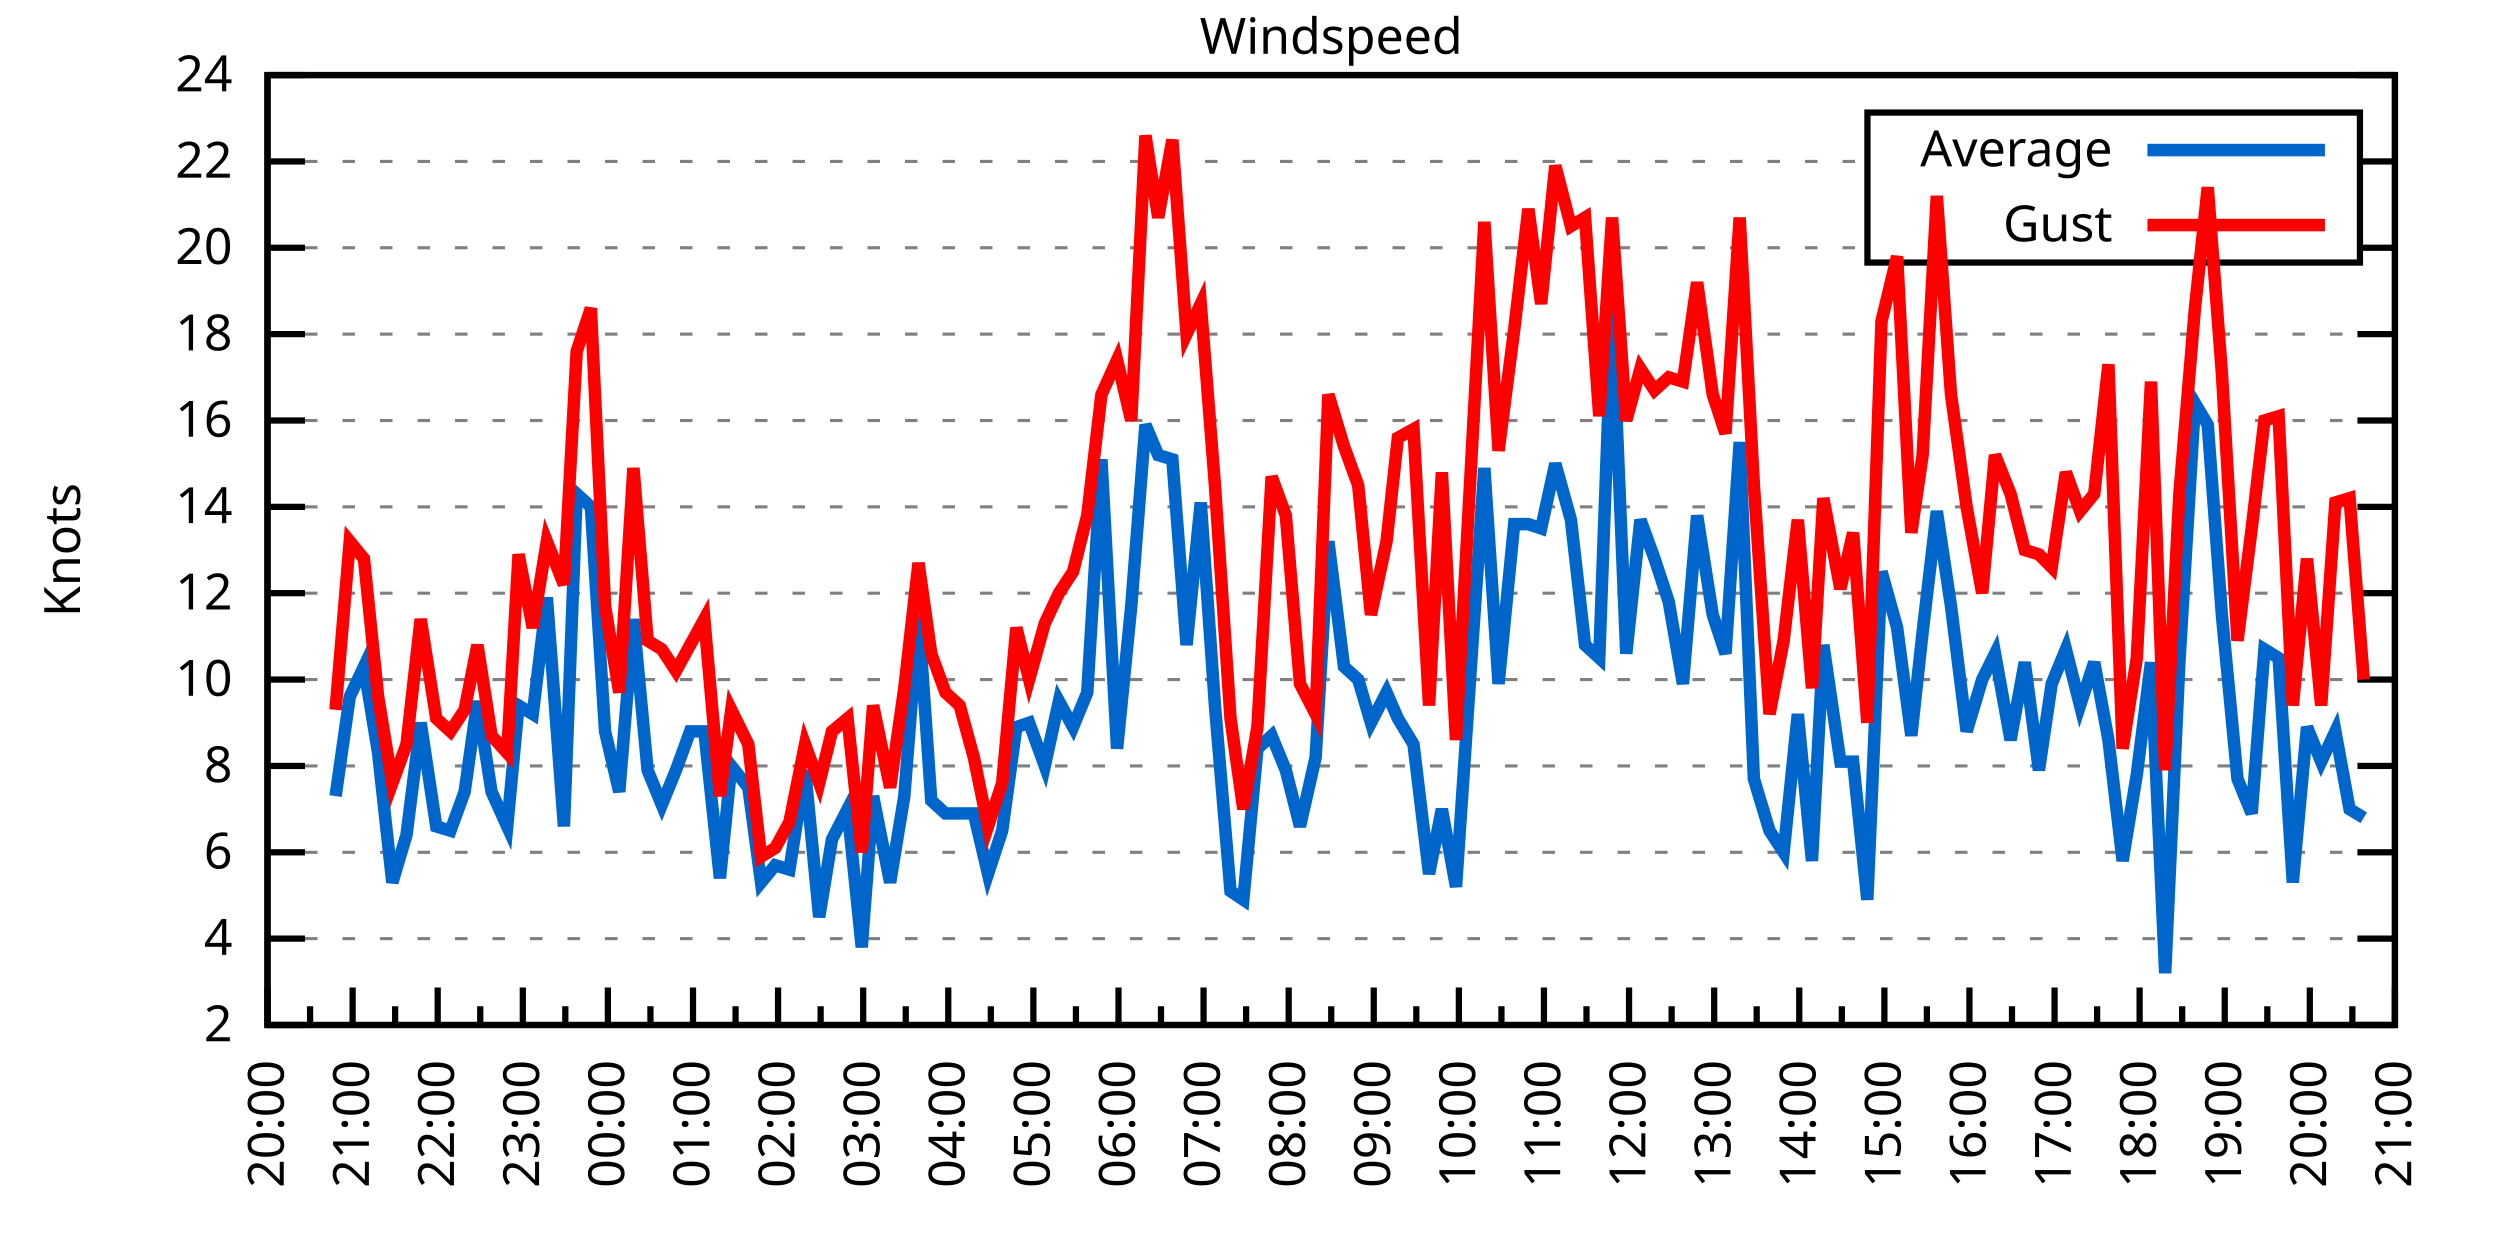
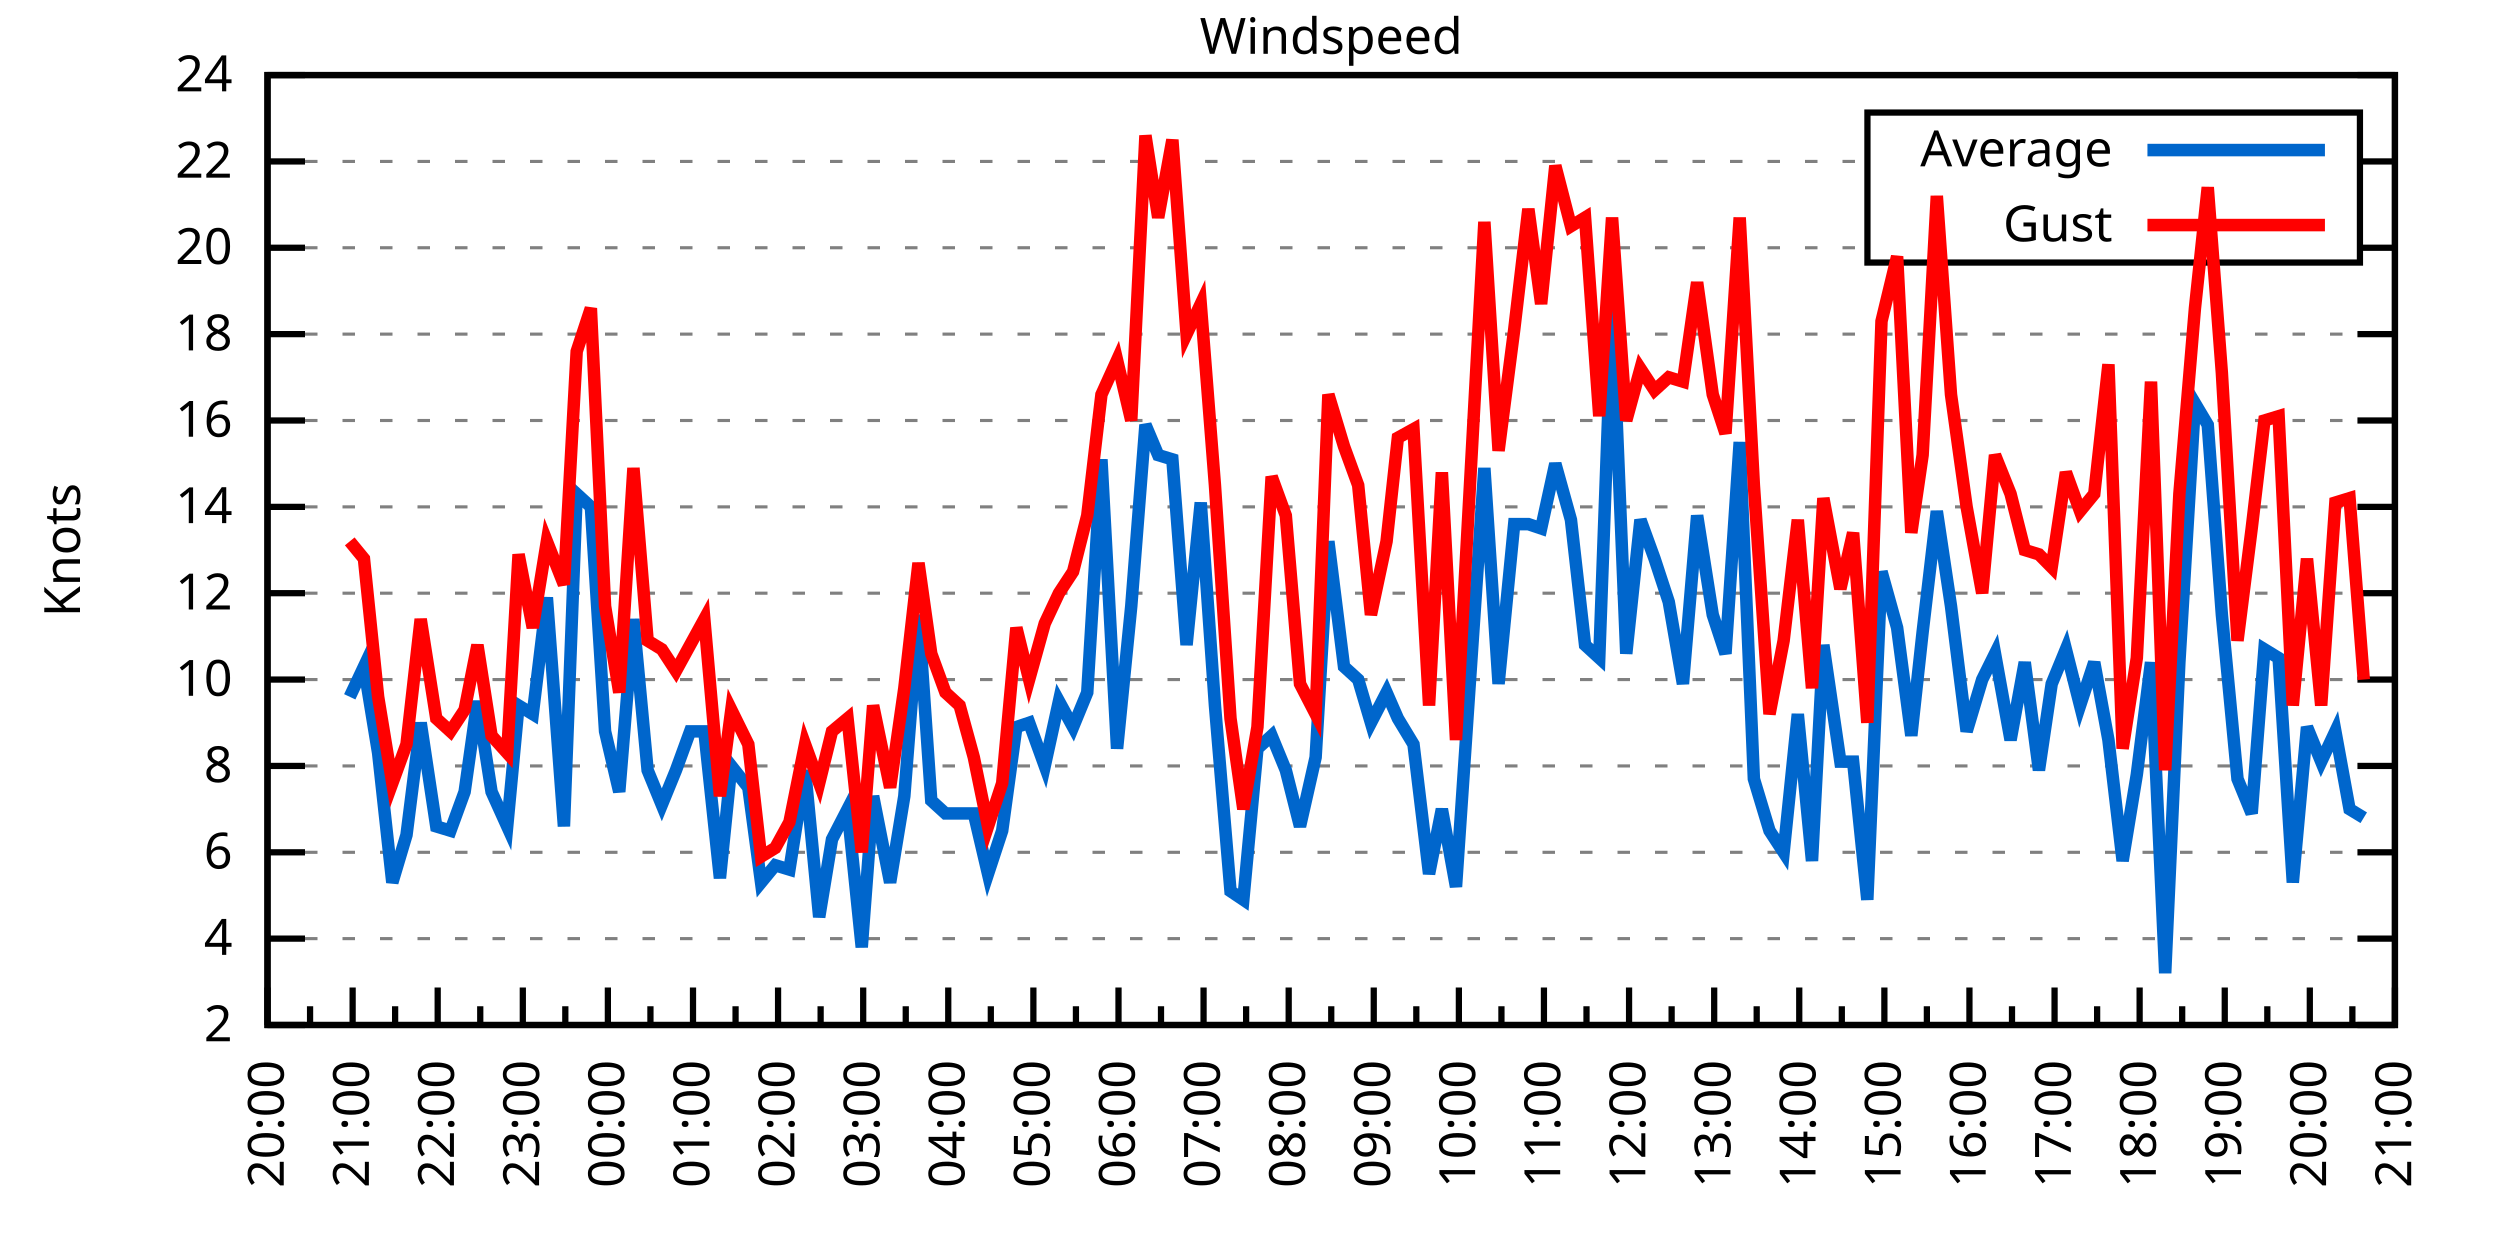
<svg xmlns="http://www.w3.org/2000/svg" xmlns:xlink="http://www.w3.org/1999/xlink" width="400" height="200" viewBox="0 0 400 200">
  <g id="gnuplot_canvas">
    <rect x="0" y="0" width="400" height="200" fill="none" />
    <defs>
      <circle id="gpDot" r="0.5" stroke-width="0.5" stroke="currentColor" />
      <path id="gpPt0" stroke-width="0.333" stroke="currentColor" d="M-1,0 h2 M0,-1 v2" />
      <path id="gpPt1" stroke-width="0.333" stroke="currentColor" d="M-1,-1 L1,1 M1,-1 L-1,1" />
      <path id="gpPt2" stroke-width="0.333" stroke="currentColor" d="M-1,0 L1,0 M0,-1 L0,1 M-1,-1 L1,1 M-1,1 L1,-1" />
      <rect id="gpPt3" stroke-width="0.333" stroke="currentColor" x="-1" y="-1" width="2" height="2" />
      <rect id="gpPt4" stroke-width="0.333" stroke="currentColor" fill="currentColor" x="-1" y="-1" width="2" height="2" />
      <circle id="gpPt5" stroke-width="0.333" stroke="currentColor" cx="0" cy="0" r="1" />
      <use xlink:href="#gpPt5" id="gpPt6" fill="currentColor" stroke="none" />
      <path id="gpPt7" stroke-width="0.333" stroke="currentColor" d="M0,-1.33 L-1.33,0.67 L1.33,0.67 z" />
      <use xlink:href="#gpPt7" id="gpPt8" fill="currentColor" stroke="none" />
      <use xlink:href="#gpPt7" id="gpPt9" stroke="currentColor" transform="rotate(180)" />
      <use xlink:href="#gpPt9" id="gpPt10" fill="currentColor" stroke="none" />
      <use xlink:href="#gpPt3" id="gpPt11" stroke="currentColor" transform="rotate(45)" />
      <use xlink:href="#gpPt11" id="gpPt12" fill="currentColor" stroke="none" />
      <path id="gpPt13" stroke-width="0.333" stroke="currentColor" d="M0,1.330 L1.265,0.411 L0.782,-1.067 L-0.782,-1.076 L-1.265,0.411 z" />
      <use xlink:href="#gpPt13" id="gpPt14" fill="currentColor" stroke="none" />
      <filter id="textbox" filterUnits="objectBoundingBox" x="0" y="0" height="1" width="1">
        <feFlood flood-color="white" flood-opacity="1" result="bgnd" />
        <feComposite in="SourceGraphic" in2="bgnd" operator="atop" />
      </filter>
      <filter id="greybox" filterUnits="objectBoundingBox" x="0" y="0" height="1" width="1">
        <feFlood flood-color="lightgrey" flood-opacity="1" result="grey" />
        <feComposite in="SourceGraphic" in2="grey" operator="atop" />
      </filter>
    </defs>
    <g fill="none" color="white" stroke="currentColor" stroke-width="1.00" stroke-linecap="butt" stroke-linejoin="miter">
</g>
    <g fill="none" color="black" stroke="currentColor" stroke-width="1.00" stroke-linecap="butt" stroke-linejoin="miter">
      <g stroke="none" shape-rendering="crispEdges">
        <polygon fill="rgb(255, 255, 255)" points="42.80,164.00 383.18,164.00 383.18,12.02 42.80,12.02 " />
      </g>
    </g>
    <g fill="none" color="black" stroke="currentColor" stroke-width="1.00" stroke-linecap="butt" stroke-linejoin="miter">
</g>
    <g fill="none" color="black" stroke="black" stroke-width="0.50" stroke-linecap="butt" stroke-linejoin="miter">
</g>
    <g fill="none" color="gray" stroke="currentColor" stroke-width="0.50" stroke-linecap="butt" stroke-linejoin="miter">
      <path stroke="gray" stroke-dasharray="2,4" class="gridline" d="M42.80,164.00 L383.19,164.00  " />
    </g>
    <g fill="none" color="gray" stroke="gray" stroke-width="1.00" stroke-linecap="butt" stroke-linejoin="miter">
</g>
    <g fill="none" color="black" stroke="currentColor" stroke-width="1.00" stroke-linecap="butt" stroke-linejoin="miter">
      <path stroke="black" d="M42.80,164.00 L48.80,164.00 M383.19,164.00 L377.19,164.00  " />
      <g transform="translate(37.20,166.60)" stroke="none" fill="black" font-family="Sans" font-size="8.00" text-anchor="end">
        <text>
          <tspan font-family="Sans"> 2</tspan>
        </text>
      </g>
    </g>
    <g fill="none" color="black" stroke="currentColor" stroke-width="1.00" stroke-linecap="butt" stroke-linejoin="miter">
</g>
    <g fill="none" color="black" stroke="black" stroke-width="0.50" stroke-linecap="butt" stroke-linejoin="miter">
</g>
    <g fill="none" color="gray" stroke="currentColor" stroke-width="0.50" stroke-linecap="butt" stroke-linejoin="miter">
      <path stroke="gray" stroke-dasharray="2,4" class="gridline" d="M42.80,150.18 L383.19,150.18  " />
    </g>
    <g fill="none" color="gray" stroke="gray" stroke-width="1.00" stroke-linecap="butt" stroke-linejoin="miter">
</g>
    <g fill="none" color="black" stroke="currentColor" stroke-width="1.00" stroke-linecap="butt" stroke-linejoin="miter">
      <path stroke="black" d="M42.80,150.18 L48.80,150.18 M383.19,150.18 L377.19,150.18  " />
      <g transform="translate(37.20,152.78)" stroke="none" fill="black" font-family="Sans" font-size="8.00" text-anchor="end">
        <text>
          <tspan font-family="Sans"> 4</tspan>
        </text>
      </g>
    </g>
    <g fill="none" color="black" stroke="currentColor" stroke-width="1.00" stroke-linecap="butt" stroke-linejoin="miter">
</g>
    <g fill="none" color="black" stroke="black" stroke-width="0.50" stroke-linecap="butt" stroke-linejoin="miter">
</g>
    <g fill="none" color="gray" stroke="currentColor" stroke-width="0.50" stroke-linecap="butt" stroke-linejoin="miter">
      <path stroke="gray" stroke-dasharray="2,4" class="gridline" d="M42.80,136.37 L383.19,136.37  " />
    </g>
    <g fill="none" color="gray" stroke="gray" stroke-width="1.00" stroke-linecap="butt" stroke-linejoin="miter">
</g>
    <g fill="none" color="black" stroke="currentColor" stroke-width="1.00" stroke-linecap="butt" stroke-linejoin="miter">
      <path stroke="black" d="M42.80,136.37 L48.80,136.37 M383.19,136.37 L377.19,136.37  " />
      <g transform="translate(37.20,138.97)" stroke="none" fill="black" font-family="Sans" font-size="8.00" text-anchor="end">
        <text>
          <tspan font-family="Sans"> 6</tspan>
        </text>
      </g>
    </g>
    <g fill="none" color="black" stroke="currentColor" stroke-width="1.00" stroke-linecap="butt" stroke-linejoin="miter">
</g>
    <g fill="none" color="black" stroke="black" stroke-width="0.50" stroke-linecap="butt" stroke-linejoin="miter">
</g>
    <g fill="none" color="gray" stroke="currentColor" stroke-width="0.50" stroke-linecap="butt" stroke-linejoin="miter">
      <path stroke="gray" stroke-dasharray="2,4" class="gridline" d="M42.80,122.55 L383.19,122.55  " />
    </g>
    <g fill="none" color="gray" stroke="gray" stroke-width="1.00" stroke-linecap="butt" stroke-linejoin="miter">
</g>
    <g fill="none" color="black" stroke="currentColor" stroke-width="1.00" stroke-linecap="butt" stroke-linejoin="miter">
      <path stroke="black" d="M42.80,122.55 L48.80,122.55 M383.19,122.55 L377.19,122.55  " />
      <g transform="translate(37.20,125.15)" stroke="none" fill="black" font-family="Sans" font-size="8.00" text-anchor="end">
        <text>
          <tspan font-family="Sans"> 8</tspan>
        </text>
      </g>
    </g>
    <g fill="none" color="black" stroke="currentColor" stroke-width="1.00" stroke-linecap="butt" stroke-linejoin="miter">
</g>
    <g fill="none" color="black" stroke="black" stroke-width="0.50" stroke-linecap="butt" stroke-linejoin="miter">
</g>
    <g fill="none" color="gray" stroke="currentColor" stroke-width="0.50" stroke-linecap="butt" stroke-linejoin="miter">
      <path stroke="gray" stroke-dasharray="2,4" class="gridline" d="M42.80,108.73 L383.19,108.73  " />
    </g>
    <g fill="none" color="gray" stroke="gray" stroke-width="1.00" stroke-linecap="butt" stroke-linejoin="miter">
</g>
    <g fill="none" color="black" stroke="currentColor" stroke-width="1.00" stroke-linecap="butt" stroke-linejoin="miter">
      <path stroke="black" d="M42.80,108.73 L48.80,108.73 M383.19,108.73 L377.19,108.73  " />
      <g transform="translate(37.20,111.33)" stroke="none" fill="black" font-family="Sans" font-size="8.00" text-anchor="end">
        <text>
          <tspan font-family="Sans"> 10</tspan>
        </text>
      </g>
    </g>
    <g fill="none" color="black" stroke="currentColor" stroke-width="1.00" stroke-linecap="butt" stroke-linejoin="miter">
</g>
    <g fill="none" color="black" stroke="black" stroke-width="0.50" stroke-linecap="butt" stroke-linejoin="miter">
</g>
    <g fill="none" color="gray" stroke="currentColor" stroke-width="0.50" stroke-linecap="butt" stroke-linejoin="miter">
      <path stroke="gray" stroke-dasharray="2,4" class="gridline" d="M42.80,94.91 L383.19,94.91  " />
    </g>
    <g fill="none" color="gray" stroke="gray" stroke-width="1.00" stroke-linecap="butt" stroke-linejoin="miter">
</g>
    <g fill="none" color="black" stroke="currentColor" stroke-width="1.00" stroke-linecap="butt" stroke-linejoin="miter">
      <path stroke="black" d="M42.80,94.91 L48.80,94.91 M383.19,94.91 L377.19,94.91  " />
      <g transform="translate(37.20,97.51)" stroke="none" fill="black" font-family="Sans" font-size="8.00" text-anchor="end">
        <text>
          <tspan font-family="Sans"> 12</tspan>
        </text>
      </g>
    </g>
    <g fill="none" color="black" stroke="currentColor" stroke-width="1.00" stroke-linecap="butt" stroke-linejoin="miter">
</g>
    <g fill="none" color="black" stroke="black" stroke-width="0.50" stroke-linecap="butt" stroke-linejoin="miter">
</g>
    <g fill="none" color="gray" stroke="currentColor" stroke-width="0.50" stroke-linecap="butt" stroke-linejoin="miter">
      <path stroke="gray" stroke-dasharray="2,4" class="gridline" d="M42.80,81.10 L383.19,81.10  " />
    </g>
    <g fill="none" color="gray" stroke="gray" stroke-width="1.00" stroke-linecap="butt" stroke-linejoin="miter">
</g>
    <g fill="none" color="black" stroke="currentColor" stroke-width="1.00" stroke-linecap="butt" stroke-linejoin="miter">
      <path stroke="black" d="M42.80,81.10 L48.80,81.10 M383.19,81.10 L377.19,81.10  " />
      <g transform="translate(37.20,83.70)" stroke="none" fill="black" font-family="Sans" font-size="8.00" text-anchor="end">
        <text>
          <tspan font-family="Sans"> 14</tspan>
        </text>
      </g>
    </g>
    <g fill="none" color="black" stroke="currentColor" stroke-width="1.00" stroke-linecap="butt" stroke-linejoin="miter">
</g>
    <g fill="none" color="black" stroke="black" stroke-width="0.50" stroke-linecap="butt" stroke-linejoin="miter">
</g>
    <g fill="none" color="gray" stroke="currentColor" stroke-width="0.50" stroke-linecap="butt" stroke-linejoin="miter">
      <path stroke="gray" stroke-dasharray="2,4" class="gridline" d="M42.80,67.28 L383.19,67.28  " />
    </g>
    <g fill="none" color="gray" stroke="gray" stroke-width="1.00" stroke-linecap="butt" stroke-linejoin="miter">
</g>
    <g fill="none" color="black" stroke="currentColor" stroke-width="1.00" stroke-linecap="butt" stroke-linejoin="miter">
      <path stroke="black" d="M42.80,67.28 L48.80,67.28 M383.19,67.28 L377.19,67.28  " />
      <g transform="translate(37.20,69.88)" stroke="none" fill="black" font-family="Sans" font-size="8.00" text-anchor="end">
        <text>
          <tspan font-family="Sans"> 16</tspan>
        </text>
      </g>
    </g>
    <g fill="none" color="black" stroke="currentColor" stroke-width="1.00" stroke-linecap="butt" stroke-linejoin="miter">
</g>
    <g fill="none" color="black" stroke="black" stroke-width="0.50" stroke-linecap="butt" stroke-linejoin="miter">
</g>
    <g fill="none" color="gray" stroke="currentColor" stroke-width="0.50" stroke-linecap="butt" stroke-linejoin="miter">
      <path stroke="gray" stroke-dasharray="2,4" class="gridline" d="M42.80,53.46 L383.19,53.46  " />
    </g>
    <g fill="none" color="gray" stroke="gray" stroke-width="1.00" stroke-linecap="butt" stroke-linejoin="miter">
</g>
    <g fill="none" color="black" stroke="currentColor" stroke-width="1.00" stroke-linecap="butt" stroke-linejoin="miter">
      <path stroke="black" d="M42.80,53.46 L48.80,53.46 M383.19,53.46 L377.19,53.46  " />
      <g transform="translate(37.20,56.06)" stroke="none" fill="black" font-family="Sans" font-size="8.00" text-anchor="end">
        <text>
          <tspan font-family="Sans"> 18</tspan>
        </text>
      </g>
    </g>
    <g fill="none" color="black" stroke="currentColor" stroke-width="1.00" stroke-linecap="butt" stroke-linejoin="miter">
</g>
    <g fill="none" color="black" stroke="black" stroke-width="0.50" stroke-linecap="butt" stroke-linejoin="miter">
</g>
    <g fill="none" color="gray" stroke="currentColor" stroke-width="0.50" stroke-linecap="butt" stroke-linejoin="miter">
      <path stroke="gray" stroke-dasharray="2,4" class="gridline" d="M42.80,39.64 L298.79,39.64 M377.59,39.64 L383.19,39.64  " />
    </g>
    <g fill="none" color="gray" stroke="gray" stroke-width="1.00" stroke-linecap="butt" stroke-linejoin="miter">
</g>
    <g fill="none" color="black" stroke="currentColor" stroke-width="1.00" stroke-linecap="butt" stroke-linejoin="miter">
      <path stroke="black" d="M42.80,39.64 L48.80,39.64 M383.19,39.64 L377.19,39.64  " />
      <g transform="translate(37.20,42.24)" stroke="none" fill="black" font-family="Sans" font-size="8.00" text-anchor="end">
        <text>
          <tspan font-family="Sans"> 20</tspan>
        </text>
      </g>
    </g>
    <g fill="none" color="black" stroke="currentColor" stroke-width="1.00" stroke-linecap="butt" stroke-linejoin="miter">
</g>
    <g fill="none" color="black" stroke="black" stroke-width="0.50" stroke-linecap="butt" stroke-linejoin="miter">
</g>
    <g fill="none" color="gray" stroke="currentColor" stroke-width="0.50" stroke-linecap="butt" stroke-linejoin="miter">
      <path stroke="gray" stroke-dasharray="2,4" class="gridline" d="M42.80,25.83 L298.79,25.83 M377.59,25.83 L383.19,25.83  " />
    </g>
    <g fill="none" color="gray" stroke="gray" stroke-width="1.00" stroke-linecap="butt" stroke-linejoin="miter">
</g>
    <g fill="none" color="black" stroke="currentColor" stroke-width="1.00" stroke-linecap="butt" stroke-linejoin="miter">
      <path stroke="black" d="M42.80,25.83 L48.80,25.83 M383.19,25.83 L377.19,25.83  " />
      <g transform="translate(37.20,28.43)" stroke="none" fill="black" font-family="Sans" font-size="8.00" text-anchor="end">
        <text>
          <tspan font-family="Sans"> 22</tspan>
        </text>
      </g>
    </g>
    <g fill="none" color="black" stroke="currentColor" stroke-width="1.00" stroke-linecap="butt" stroke-linejoin="miter">
</g>
    <g fill="none" color="black" stroke="black" stroke-width="0.50" stroke-linecap="butt" stroke-linejoin="miter">
</g>
    <g fill="none" color="gray" stroke="currentColor" stroke-width="0.50" stroke-linecap="butt" stroke-linejoin="miter">
      <path stroke="gray" stroke-dasharray="2,4" class="gridline" d="M42.80,12.01 L383.19,12.01  " />
    </g>
    <g fill="none" color="gray" stroke="gray" stroke-width="1.00" stroke-linecap="butt" stroke-linejoin="miter">
</g>
    <g fill="none" color="black" stroke="currentColor" stroke-width="1.00" stroke-linecap="butt" stroke-linejoin="miter">
      <path stroke="black" d="M42.80,12.01 L48.80,12.01 M383.19,12.01 L377.19,12.01  " />
      <g transform="translate(37.20,14.61)" stroke="none" fill="black" font-family="Sans" font-size="8.00" text-anchor="end">
        <text>
          <tspan font-family="Sans"> 24</tspan>
        </text>
      </g>
    </g>
    <g fill="none" color="black" stroke="currentColor" stroke-width="1.00" stroke-linecap="butt" stroke-linejoin="miter">
      <path stroke="black" d="M42.80,164.00 L42.80,158.00  " />
      <g transform="translate(45.40,169.60) rotate(270)" stroke="none" fill="black" font-family="Sans" font-size="8.00" text-anchor="end">
        <text>
          <tspan font-family="Sans">20:00</tspan>
        </text>
      </g>
    </g>
    <g fill="none" color="black" stroke="currentColor" stroke-width="1.00" stroke-linecap="butt" stroke-linejoin="miter">
      <path stroke="black" d="M49.61,164.00 L49.61,161.00 M56.42,164.00 L56.42,158.00  " />
      <g transform="translate(59.02,169.60) rotate(270)" stroke="none" fill="black" font-family="Sans" font-size="8.00" text-anchor="end">
        <text>
          <tspan font-family="Sans">21:00</tspan>
        </text>
      </g>
    </g>
    <g fill="none" color="black" stroke="currentColor" stroke-width="1.00" stroke-linecap="butt" stroke-linejoin="miter">
      <path stroke="black" d="M63.22,164.00 L63.22,161.00 M70.03,164.00 L70.03,158.00  " />
      <g transform="translate(72.63,169.60) rotate(270)" stroke="none" fill="black" font-family="Sans" font-size="8.00" text-anchor="end">
        <text>
          <tspan font-family="Sans">22:00</tspan>
        </text>
      </g>
    </g>
    <g fill="none" color="black" stroke="currentColor" stroke-width="1.00" stroke-linecap="butt" stroke-linejoin="miter">
      <path stroke="black" d="M76.84,164.00 L76.84,161.00 M83.65,164.00 L83.65,158.00  " />
      <g transform="translate(86.25,169.60) rotate(270)" stroke="none" fill="black" font-family="Sans" font-size="8.00" text-anchor="end">
        <text>
          <tspan font-family="Sans">23:00</tspan>
        </text>
      </g>
    </g>
    <g fill="none" color="black" stroke="currentColor" stroke-width="1.00" stroke-linecap="butt" stroke-linejoin="miter">
      <path stroke="black" d="M90.45,164.00 L90.45,161.00 M97.26,164.00 L97.26,158.00  " />
      <g transform="translate(99.86,169.60) rotate(270)" stroke="none" fill="black" font-family="Sans" font-size="8.00" text-anchor="end">
        <text>
          <tspan font-family="Sans">00:00</tspan>
        </text>
      </g>
    </g>
    <g fill="none" color="black" stroke="currentColor" stroke-width="1.00" stroke-linecap="butt" stroke-linejoin="miter">
      <path stroke="black" d="M104.07,164.00 L104.07,161.00 M110.88,164.00 L110.88,158.00  " />
      <g transform="translate(113.48,169.60) rotate(270)" stroke="none" fill="black" font-family="Sans" font-size="8.00" text-anchor="end">
        <text>
          <tspan font-family="Sans">01:00</tspan>
        </text>
      </g>
    </g>
    <g fill="none" color="black" stroke="currentColor" stroke-width="1.00" stroke-linecap="butt" stroke-linejoin="miter">
      <path stroke="black" d="M117.69,164.00 L117.69,161.00 M124.49,164.00 L124.49,158.00  " />
      <g transform="translate(127.09,169.60) rotate(270)" stroke="none" fill="black" font-family="Sans" font-size="8.00" text-anchor="end">
        <text>
          <tspan font-family="Sans">02:00</tspan>
        </text>
      </g>
    </g>
    <g fill="none" color="black" stroke="currentColor" stroke-width="1.00" stroke-linecap="butt" stroke-linejoin="miter">
      <path stroke="black" d="M131.30,164.00 L131.30,161.00 M138.11,164.00 L138.11,158.00  " />
      <g transform="translate(140.71,169.60) rotate(270)" stroke="none" fill="black" font-family="Sans" font-size="8.00" text-anchor="end">
        <text>
          <tspan font-family="Sans">03:00</tspan>
        </text>
      </g>
    </g>
    <g fill="none" color="black" stroke="currentColor" stroke-width="1.00" stroke-linecap="butt" stroke-linejoin="miter">
      <path stroke="black" d="M144.92,164.00 L144.92,161.00 M151.72,164.00 L151.72,158.00  " />
      <g transform="translate(154.32,169.60) rotate(270)" stroke="none" fill="black" font-family="Sans" font-size="8.00" text-anchor="end">
        <text>
          <tspan font-family="Sans">04:00</tspan>
        </text>
      </g>
    </g>
    <g fill="none" color="black" stroke="currentColor" stroke-width="1.00" stroke-linecap="butt" stroke-linejoin="miter">
      <path stroke="black" d="M158.53,164.00 L158.53,161.00 M165.34,164.00 L165.34,158.00  " />
      <g transform="translate(167.94,169.60) rotate(270)" stroke="none" fill="black" font-family="Sans" font-size="8.00" text-anchor="end">
        <text>
          <tspan font-family="Sans">05:00</tspan>
        </text>
      </g>
    </g>
    <g fill="none" color="black" stroke="currentColor" stroke-width="1.00" stroke-linecap="butt" stroke-linejoin="miter">
      <path stroke="black" d="M172.15,164.00 L172.15,161.00 M178.96,164.00 L178.96,158.00  " />
      <g transform="translate(181.56,169.60) rotate(270)" stroke="none" fill="black" font-family="Sans" font-size="8.00" text-anchor="end">
        <text>
          <tspan font-family="Sans">06:00</tspan>
        </text>
      </g>
    </g>
    <g fill="none" color="black" stroke="currentColor" stroke-width="1.00" stroke-linecap="butt" stroke-linejoin="miter">
      <path stroke="black" d="M185.76,164.00 L185.76,161.00 M192.57,164.00 L192.57,158.00  " />
      <g transform="translate(195.17,169.60) rotate(270)" stroke="none" fill="black" font-family="Sans" font-size="8.00" text-anchor="end">
        <text>
          <tspan font-family="Sans">07:00</tspan>
        </text>
      </g>
    </g>
    <g fill="none" color="black" stroke="currentColor" stroke-width="1.00" stroke-linecap="butt" stroke-linejoin="miter">
      <path stroke="black" d="M199.38,164.00 L199.38,161.00 M206.19,164.00 L206.19,158.00  " />
      <g transform="translate(208.79,169.60) rotate(270)" stroke="none" fill="black" font-family="Sans" font-size="8.00" text-anchor="end">
        <text>
          <tspan font-family="Sans">08:00</tspan>
        </text>
      </g>
    </g>
    <g fill="none" color="black" stroke="currentColor" stroke-width="1.00" stroke-linecap="butt" stroke-linejoin="miter">
      <path stroke="black" d="M213.00,164.00 L213.00,161.00 M219.80,164.00 L219.80,158.00  " />
      <g transform="translate(222.40,169.60) rotate(270)" stroke="none" fill="black" font-family="Sans" font-size="8.00" text-anchor="end">
        <text>
          <tspan font-family="Sans">09:00</tspan>
        </text>
      </g>
    </g>
    <g fill="none" color="black" stroke="currentColor" stroke-width="1.00" stroke-linecap="butt" stroke-linejoin="miter">
      <path stroke="black" d="M226.61,164.00 L226.61,161.00 M233.42,164.00 L233.42,158.00  " />
      <g transform="translate(236.02,169.60) rotate(270)" stroke="none" fill="black" font-family="Sans" font-size="8.00" text-anchor="end">
        <text>
          <tspan font-family="Sans">10:00</tspan>
        </text>
      </g>
    </g>
    <g fill="none" color="black" stroke="currentColor" stroke-width="1.00" stroke-linecap="butt" stroke-linejoin="miter">
      <path stroke="black" d="M240.23,164.00 L240.23,161.00 M247.03,164.00 L247.03,158.00  " />
      <g transform="translate(249.63,169.60) rotate(270)" stroke="none" fill="black" font-family="Sans" font-size="8.00" text-anchor="end">
        <text>
          <tspan font-family="Sans">11:00</tspan>
        </text>
      </g>
    </g>
    <g fill="none" color="black" stroke="currentColor" stroke-width="1.00" stroke-linecap="butt" stroke-linejoin="miter">
      <path stroke="black" d="M253.84,164.00 L253.84,161.00 M260.65,164.00 L260.65,158.00  " />
      <g transform="translate(263.25,169.60) rotate(270)" stroke="none" fill="black" font-family="Sans" font-size="8.00" text-anchor="end">
        <text>
          <tspan font-family="Sans">12:00</tspan>
        </text>
      </g>
    </g>
    <g fill="none" color="black" stroke="currentColor" stroke-width="1.00" stroke-linecap="butt" stroke-linejoin="miter">
      <path stroke="black" d="M267.46,164.00 L267.46,161.00 M274.27,164.00 L274.27,158.00  " />
      <g transform="translate(276.87,169.60) rotate(270)" stroke="none" fill="black" font-family="Sans" font-size="8.00" text-anchor="end">
        <text>
          <tspan font-family="Sans">13:00</tspan>
        </text>
      </g>
    </g>
    <g fill="none" color="black" stroke="currentColor" stroke-width="1.00" stroke-linecap="butt" stroke-linejoin="miter">
      <path stroke="black" d="M281.07,164.00 L281.07,161.00 M287.88,164.00 L287.88,158.00  " />
      <g transform="translate(290.48,169.60) rotate(270)" stroke="none" fill="black" font-family="Sans" font-size="8.00" text-anchor="end">
        <text>
          <tspan font-family="Sans">14:00</tspan>
        </text>
      </g>
    </g>
    <g fill="none" color="black" stroke="currentColor" stroke-width="1.00" stroke-linecap="butt" stroke-linejoin="miter">
      <path stroke="black" d="M294.69,164.00 L294.69,161.00 M301.50,164.00 L301.50,158.00  " />
      <g transform="translate(304.10,169.60) rotate(270)" stroke="none" fill="black" font-family="Sans" font-size="8.00" text-anchor="end">
        <text>
          <tspan font-family="Sans">15:00</tspan>
        </text>
      </g>
    </g>
    <g fill="none" color="black" stroke="currentColor" stroke-width="1.00" stroke-linecap="butt" stroke-linejoin="miter">
      <path stroke="black" d="M308.30,164.00 L308.30,161.00 M315.11,164.00 L315.11,158.00  " />
      <g transform="translate(317.71,169.60) rotate(270)" stroke="none" fill="black" font-family="Sans" font-size="8.00" text-anchor="end">
        <text>
          <tspan font-family="Sans">16:00</tspan>
        </text>
      </g>
    </g>
    <g fill="none" color="black" stroke="currentColor" stroke-width="1.00" stroke-linecap="butt" stroke-linejoin="miter">
      <path stroke="black" d="M321.92,164.00 L321.92,161.00 M328.73,164.00 L328.73,158.00  " />
      <g transform="translate(331.33,169.60) rotate(270)" stroke="none" fill="black" font-family="Sans" font-size="8.00" text-anchor="end">
        <text>
          <tspan font-family="Sans">17:00</tspan>
        </text>
      </g>
    </g>
    <g fill="none" color="black" stroke="currentColor" stroke-width="1.00" stroke-linecap="butt" stroke-linejoin="miter">
      <path stroke="black" d="M335.54,164.00 L335.54,161.00 M342.34,164.00 L342.34,158.00  " />
      <g transform="translate(344.94,169.60) rotate(270)" stroke="none" fill="black" font-family="Sans" font-size="8.00" text-anchor="end">
        <text>
          <tspan font-family="Sans">18:00</tspan>
        </text>
      </g>
    </g>
    <g fill="none" color="black" stroke="currentColor" stroke-width="1.00" stroke-linecap="butt" stroke-linejoin="miter">
      <path stroke="black" d="M349.15,164.00 L349.15,161.00 M355.96,164.00 L355.96,158.00  " />
      <g transform="translate(358.56,169.60) rotate(270)" stroke="none" fill="black" font-family="Sans" font-size="8.00" text-anchor="end">
        <text>
          <tspan font-family="Sans">19:00</tspan>
        </text>
      </g>
    </g>
    <g fill="none" color="black" stroke="currentColor" stroke-width="1.00" stroke-linecap="butt" stroke-linejoin="miter">
      <path stroke="black" d="M362.77,164.00 L362.77,161.00 M369.57,164.00 L369.57,158.00  " />
      <g transform="translate(372.17,169.60) rotate(270)" stroke="none" fill="black" font-family="Sans" font-size="8.00" text-anchor="end">
        <text>
          <tspan font-family="Sans">20:00</tspan>
        </text>
      </g>
    </g>
    <g fill="none" color="black" stroke="currentColor" stroke-width="1.00" stroke-linecap="butt" stroke-linejoin="miter">
      <path stroke="black" d="M376.38,164.00 L376.38,161.00 M383.19,164.00 L383.19,158.00  " />
      <g transform="translate(385.79,169.60) rotate(270)" stroke="none" fill="black" font-family="Sans" font-size="8.00" text-anchor="end">
        <text>
          <tspan font-family="Sans">21:00</tspan>
        </text>
      </g>
    </g>
    <g fill="none" color="black" stroke="currentColor" stroke-width="1.00" stroke-linecap="butt" stroke-linejoin="miter">
</g>
    <g fill="none" color="black" stroke="currentColor" stroke-width="1.00" stroke-linecap="butt" stroke-linejoin="miter">
      <path stroke="black" d="M42.80,12.01 L42.80,164.00 L383.19,164.00 L383.19,12.01 L42.80,12.01 Z  " />
    </g>
    <g fill="none" color="black" stroke="currentColor" stroke-width="1.00" stroke-linecap="butt" stroke-linejoin="miter">
      <g transform="translate(12.80,88.01) rotate(270)" stroke="none" fill="black" font-family="Sans" font-size="8.00" text-anchor="middle">
        <text>
          <tspan font-family="Sans">Knots</tspan>
        </text>
      </g>
    </g>
    <g fill="none" color="black" stroke="currentColor" stroke-width="1.00" stroke-linecap="butt" stroke-linejoin="miter">
</g>
    <g fill="none" color="black" stroke="currentColor" stroke-width="1.00" stroke-linecap="butt" stroke-linejoin="miter">
      <path stroke="black" d="M298.79,42.01 L298.79,18.01 L377.59,18.01 L377.59,42.01 L298.79,42.01 Z  " />
    </g>
    <g id="Windspeed_plot_1">
      <g fill="none" color="white" stroke="black" stroke-width="2.00" stroke-linecap="butt" stroke-linejoin="miter">
</g>
      <g fill="none" color="black" stroke="currentColor" stroke-width="2.00" stroke-linecap="butt" stroke-linejoin="miter">
        <g transform="translate(337.99,26.61)" stroke="none" fill="black" font-family="Sans" font-size="8.00" text-anchor="end">
          <text>
            <tspan font-family="Sans">Average</tspan>
          </text>
        </g>
      </g>
      <g fill="none" color="black" stroke="currentColor" stroke-width="2.00" stroke-linecap="butt" stroke-linejoin="miter">
-         <path stroke="rgb(  0, 102, 204)" d="M343.59,24.01 L371.99,24.01 M53.69,127.38 L55.96,111.49 L58.23,106.66 L60.50,120.48 L62.77,141.20 L65.04,133.60   L67.31,115.64 L69.80,132.22 L72.07,132.91 L74.34,126.69 L76.39,112.19 L78.65,126.69 L81.15,132.22 L82.97,112.88   L85.24,114.26 L87.50,95.60 L90.23,132.22 L92.27,79.02 L94.54,81.10 L96.81,117.02 L99.08,126.69 L101.35,99.06   L103.62,123.24 L105.89,128.77 L108.15,123.24 L110.42,117.02 L112.69,117.02 L115.19,140.51 L117.01,122.55 L119.73,126.00   L121.77,141.20 L124.04,138.44 L126.31,139.13 L128.81,123.24 L131.07,146.73 L133.12,134.29 L135.61,129.46 L137.88,151.56   L139.70,127.38 L142.42,141.20 L144.69,127.38 L146.96,98.37 L149.00,128.08 L151.27,130.15 L153.54,130.15 L155.81,130.15   L158.08,139.82 L160.35,132.91 L162.62,116.33 L164.66,115.64 L167.16,122.55 L169.43,112.19 L171.69,116.33 L173.96,110.80   L176.23,73.50 L178.73,119.78 L181.00,96.99 L183.27,67.97 L185.31,72.81 L187.58,73.50 L189.85,103.20 L192.12,80.41   L194.39,112.88 L196.88,142.58 L198.93,143.96 L201.19,119.78 L203.46,117.71 L205.73,123.24 L208.00,132.22 L210.50,121.17   L212.54,86.62 L215.04,106.66 L217.31,108.73 L219.35,115.64 L221.85,110.80 L223.66,114.95 L226.16,119.09 L228.65,139.82   L230.70,129.46 L232.96,141.89 L237.50,74.88 L239.77,109.42 L242.27,83.86 L244.54,83.86 L246.58,84.55 L248.85,74.19   L251.35,83.17 L253.61,103.20 L255.88,105.28 L257.93,49.32 L260.20,104.59 L262.47,83.17 L264.73,89.39 L267.00,96.30   L269.27,109.42 L271.54,82.48 L274.04,98.37 L276.08,104.59 L278.35,70.73 L280.62,124.62 L283.12,132.91 L285.38,136.37   L287.65,114.26 L289.92,137.75 L291.74,103.20 L294.46,121.86 L296.50,121.86 L298.77,143.96 L301.04,91.46 L303.54,100.44   L305.81,117.71 L307.62,101.13 L309.89,81.79 L312.16,96.99 L314.66,117.02 L317.15,108.73 L319.20,104.59 L321.69,118.40   L323.96,105.97 L326.23,123.24 L328.27,109.42 L330.54,103.89 L332.81,112.88 L335.08,105.97 L337.35,118.40 L339.62,137.75   L341.89,123.93 L344.16,105.97 L346.43,155.71 L348.70,105.97 L351.19,64.52 L353.24,67.97 L355.50,98.37 L358.00,124.62   L360.27,130.15 L362.31,103.89 L364.58,105.28 L366.85,141.20 L369.12,116.33 L371.39,121.86 L373.66,117.02 L375.93,129.46   L378.20,130.84  " />
+         <path stroke="rgb(  0, 102, 204)" d="M343.59,24.01 L371.99,24.01 M55.96,111.49 L58.23,106.66 L60.50,120.48 L62.77,141.20 L65.04,133.60 L67.31,115.64   L69.80,132.22 L72.07,132.91 L74.34,126.69 L76.39,112.19 L78.65,126.69 L81.15,132.22 L82.97,112.88 L85.24,114.26   L87.50,95.60 L90.23,132.22 L92.27,79.02 L94.54,81.10 L96.81,117.02 L99.08,126.69 L101.35,99.06 L103.62,123.24   L105.89,128.77 L108.15,123.24 L110.42,117.02 L112.69,117.02 L115.19,140.51 L117.01,122.55 L119.73,126.00 L121.77,141.20   L124.04,138.44 L126.31,139.13 L128.81,123.24 L131.07,146.73 L133.12,134.29 L135.61,129.46 L137.88,151.56 L139.70,127.38   L142.42,141.20 L144.69,127.38 L146.96,98.37 L149.00,128.08 L151.27,130.15 L153.54,130.15 L155.81,130.15 L158.08,139.82   L160.35,132.91 L162.62,116.33 L164.66,115.64 L167.16,122.55 L169.43,112.19 L171.69,116.33 L173.96,110.80 L176.23,73.50   L178.73,119.78 L181.00,96.99 L183.27,67.97 L185.31,72.81 L187.58,73.50 L189.85,103.20 L192.12,80.41 L194.39,112.88   L196.88,142.58 L198.93,143.96 L201.19,119.78 L203.46,117.71 L205.73,123.24 L208.00,132.22 L210.50,121.17 L212.54,86.62   L215.04,106.66 L217.31,108.73 L219.35,115.64 L221.85,110.80 L223.66,114.95 L226.16,119.09 L228.65,139.82 L230.70,129.46   L232.96,141.89 L237.50,74.88 L239.77,109.42 L242.27,83.86 L244.54,83.86 L246.58,84.55 L248.85,74.19 L251.35,83.17   L253.61,103.20 L255.88,105.28 L257.93,49.32 L260.20,104.59 L262.47,83.17 L264.73,89.39 L267.00,96.30 L269.27,109.42   L271.54,82.48 L274.04,98.37 L276.08,104.59 L278.35,70.73 L280.62,124.62 L283.12,132.91 L285.38,136.37 L287.65,114.26   L289.92,137.75 L291.74,103.20 L294.46,121.86 L296.50,121.86 L298.77,143.96 L301.04,91.46 L303.54,100.44 L305.81,117.71   L307.62,101.13 L309.89,81.79 L312.16,96.99 L314.66,117.02 L317.15,108.73 L319.20,104.59 L321.69,118.40 L323.96,105.97   L326.23,123.24 L328.27,109.42 L330.54,103.89 L332.81,112.88 L335.08,105.97 L337.35,118.40 L339.62,137.75 L341.89,123.93   L344.16,105.97 L346.43,155.71 L348.70,105.97 L351.19,64.52 L353.24,67.97 L355.50,98.37 L358.00,124.62 L360.27,130.15   L362.31,103.89 L364.58,105.28 L366.85,141.20 L369.12,116.33 L371.39,121.86 L373.66,117.02 L375.93,129.46 L378.20,130.84    " />
      </g>
    </g>
    <g id="Windspeed_plot_2">
      <g fill="none" color="black" stroke="currentColor" stroke-width="2.00" stroke-linecap="butt" stroke-linejoin="miter">
        <g transform="translate(337.99,38.61)" stroke="none" fill="black" font-family="Sans" font-size="8.00" text-anchor="end">
          <text>
            <tspan font-family="Sans">Gust</tspan>
          </text>
        </g>
      </g>
      <g fill="none" color="black" stroke="currentColor" stroke-width="2.00" stroke-linecap="butt" stroke-linejoin="miter">
-         <path stroke="rgb(255,   0,   0)" d="M343.59,36.01 L371.99,36.01 M53.69,113.57 L55.96,86.62 L58.23,89.39 L60.50,111.49 L62.77,125.31 L65.04,119.09   L67.31,99.06 L69.80,114.95 L72.07,117.02 L74.34,113.57 L76.39,103.20 L78.65,117.71 L81.15,120.48 L82.97,88.70   L85.24,100.44 L87.50,86.62 L90.23,93.53 L92.27,56.23 L94.54,49.32 L96.81,96.99 L99.08,110.80 L101.35,74.88   L103.62,102.51 L105.89,103.89 L108.15,107.35 L110.42,103.20 L112.69,99.06 L115.19,127.38 L117.01,113.57 L119.73,119.09   L121.77,137.06 L124.04,135.67 L126.31,131.53 L128.81,119.09 L131.07,125.31 L133.12,117.02 L135.61,114.95 L137.88,136.37   L139.70,112.88 L142.42,126.00 L144.69,110.11 L146.96,90.08 L149.00,104.59 L151.27,110.80 L153.54,112.88 L155.81,121.17   L158.08,132.22 L160.35,125.31 L162.62,100.44 L164.66,108.73 L167.16,99.75 L169.43,94.91 L171.69,91.46 L173.96,82.48   L176.23,63.13 L178.73,57.61 L181.00,67.28 L183.27,21.68 L185.31,34.81 L187.58,22.37 L189.85,53.46 L192.12,48.63   L194.39,77.64 L196.88,114.95 L198.93,129.46 L201.19,116.33 L203.46,76.26 L205.73,82.48 L208.00,109.42 L210.50,114.26   L212.54,63.13 L215.04,71.42 L217.31,77.64 L219.35,98.37 L221.85,86.62 L223.66,70.04 L226.16,68.66 L228.65,112.88   L230.70,75.57 L232.96,118.40 L237.50,35.50 L239.77,72.12 L242.27,52.77 L244.54,33.43 L246.58,48.63 L248.85,26.52   L251.35,36.19 L253.61,34.81 L255.88,66.59 L257.93,34.81 L260.20,67.28 L262.47,58.99 L264.73,62.44 L267.00,60.37   L269.27,61.06 L271.54,45.17 L274.04,63.13 L276.08,69.35 L278.35,34.81 L280.62,77.64 L283.12,114.26 L285.38,102.51   L287.65,83.17 L289.92,110.11 L291.74,79.71 L294.46,94.22 L296.50,85.24 L298.77,115.64 L301.04,51.39 L303.54,41.03   L305.81,85.24 L307.62,72.81 L309.89,31.35 L312.16,63.13 L314.66,81.10 L317.15,94.91 L319.20,72.81 L321.69,79.02   L323.96,88.00 L326.23,88.70 L328.27,90.77 L330.54,75.57 L332.81,81.79 L335.08,79.02 L337.35,58.30 L339.62,119.78   L341.89,105.28 L344.16,61.06 L346.43,123.24 L348.70,79.02 L351.19,49.32 L353.24,29.97 L355.50,59.68 L358.00,102.51   L360.27,84.55 L362.31,67.28 L364.58,66.59 L366.85,112.88 L369.12,89.39 L371.39,112.88 L373.66,80.41 L375.93,79.71   L378.20,108.73  " />
+         <path stroke="rgb(255,   0,   0)" d="M343.59,36.01 L371.99,36.01 M55.96,86.62 L58.23,89.39 L60.50,111.49 L62.77,125.31 L65.04,119.09 L67.31,99.06   L69.80,114.95 L72.07,117.02 L74.34,113.57 L76.39,103.20 L78.65,117.71 L81.15,120.48 L82.97,88.70 L85.24,100.44   L87.50,86.62 L90.23,93.53 L92.27,56.23 L94.54,49.32 L96.81,96.99 L99.08,110.80 L101.35,74.88 L103.62,102.51   L105.89,103.89 L108.15,107.35 L110.42,103.20 L112.69,99.06 L115.19,127.38 L117.01,113.57 L119.73,119.09 L121.77,137.06   L124.04,135.67 L126.31,131.53 L128.81,119.09 L131.07,125.31 L133.12,117.02 L135.61,114.95 L137.88,136.37 L139.70,112.88   L142.42,126.00 L144.69,110.11 L146.96,90.08 L149.00,104.59 L151.27,110.80 L153.54,112.88 L155.81,121.17 L158.08,132.22   L160.35,125.31 L162.62,100.44 L164.66,108.73 L167.16,99.75 L169.43,94.91 L171.69,91.46 L173.96,82.48 L176.23,63.13   L178.73,57.61 L181.00,67.28 L183.27,21.68 L185.31,34.81 L187.58,22.37 L189.85,53.46 L192.12,48.63 L194.39,77.64   L196.88,114.95 L198.93,129.46 L201.19,116.33 L203.46,76.26 L205.73,82.48 L208.00,109.42 L210.50,114.26 L212.54,63.13   L215.04,71.42 L217.31,77.64 L219.35,98.37 L221.85,86.62 L223.66,70.04 L226.16,68.66 L228.65,112.88 L230.70,75.57   L232.96,118.40 L237.50,35.50 L239.77,72.12 L242.27,52.77 L244.54,33.43 L246.58,48.63 L248.85,26.52 L251.35,36.19   L253.61,34.81 L255.88,66.59 L257.93,34.81 L260.20,67.28 L262.47,58.99 L264.73,62.44 L267.00,60.37 L269.27,61.06   L271.54,45.17 L274.04,63.13 L276.08,69.35 L278.35,34.81 L280.62,77.64 L283.12,114.26 L285.38,102.51 L287.65,83.17   L289.92,110.11 L291.74,79.71 L294.46,94.22 L296.50,85.24 L298.77,115.64 L301.04,51.39 L303.54,41.03 L305.81,85.24   L307.62,72.81 L309.89,31.35 L312.16,63.13 L314.66,81.10 L317.15,94.91 L319.20,72.81 L321.69,79.02 L323.96,88.00   L326.23,88.70 L328.27,90.77 L330.54,75.57 L332.81,81.79 L335.08,79.02 L337.35,58.30 L339.62,119.78 L341.89,105.28   L344.16,61.06 L346.43,123.24 L348.70,79.02 L351.19,49.32 L353.24,29.97 L355.50,59.68 L358.00,102.51 L360.27,84.55   L362.31,67.28 L364.58,66.59 L366.85,112.88 L369.12,89.39 L371.39,112.88 L373.66,80.41 L375.93,79.71 L378.20,108.73    " />
      </g>
    </g>
    <g fill="none" color="black" stroke="currentColor" stroke-width="2.00" stroke-linecap="butt" stroke-linejoin="miter">
</g>
    <g fill="none" color="black" stroke="black" stroke-width="1.00" stroke-linecap="butt" stroke-linejoin="miter">
</g>
    <g fill="none" color="black" stroke="currentColor" stroke-width="1.00" stroke-linecap="butt" stroke-linejoin="miter">
      <path stroke="black" d="M42.80,12.01 L42.80,164.00 L383.19,164.00 L383.19,12.01 L42.80,12.01 Z  " />
    </g>
    <g fill="none" color="black" stroke="currentColor" stroke-width="1.00" stroke-linecap="butt" stroke-linejoin="miter">
      <g transform="translate(212.99,8.61)" stroke="none" fill="black" font-family="Sans" font-size="8.00" text-anchor="middle">
        <text>
          <tspan font-family="Sans">Windspeed</tspan>
        </text>
      </g>
    </g>
    <g fill="none" color="black" stroke="currentColor" stroke-width="1.00" stroke-linecap="butt" stroke-linejoin="miter">
</g>
  </g>
</svg>
